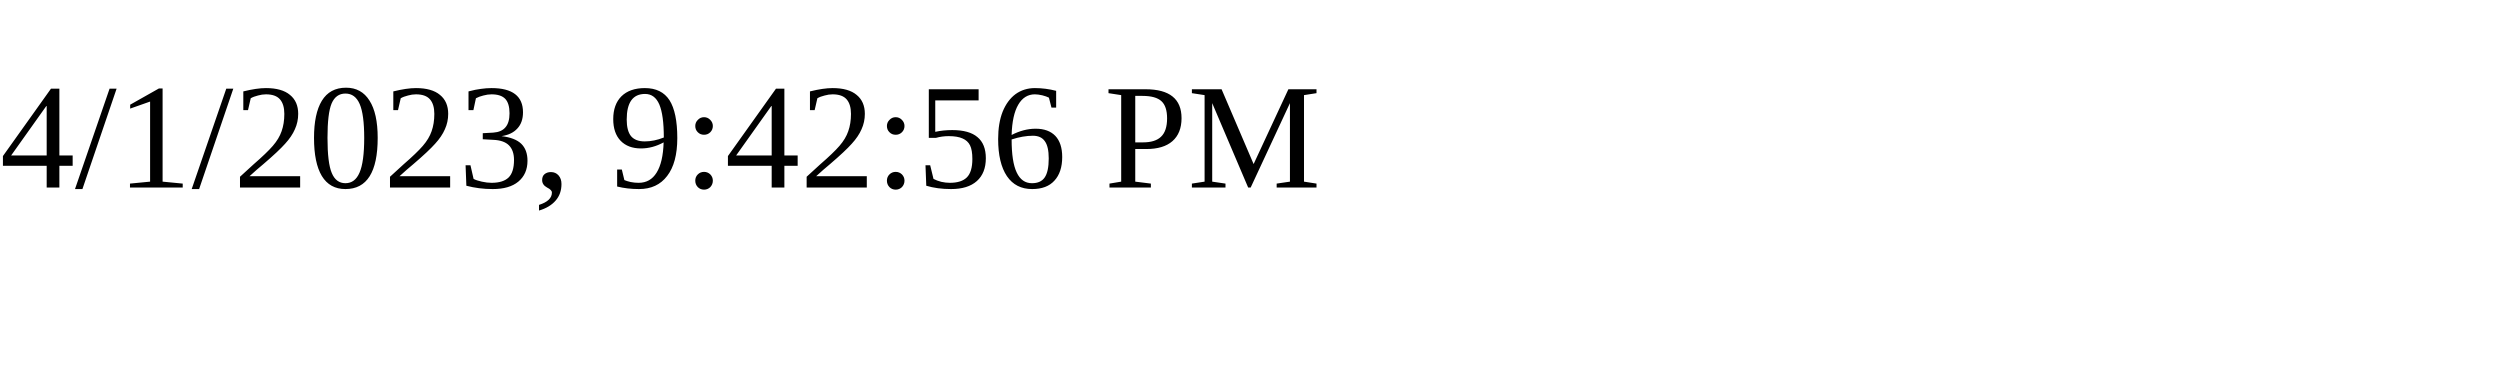
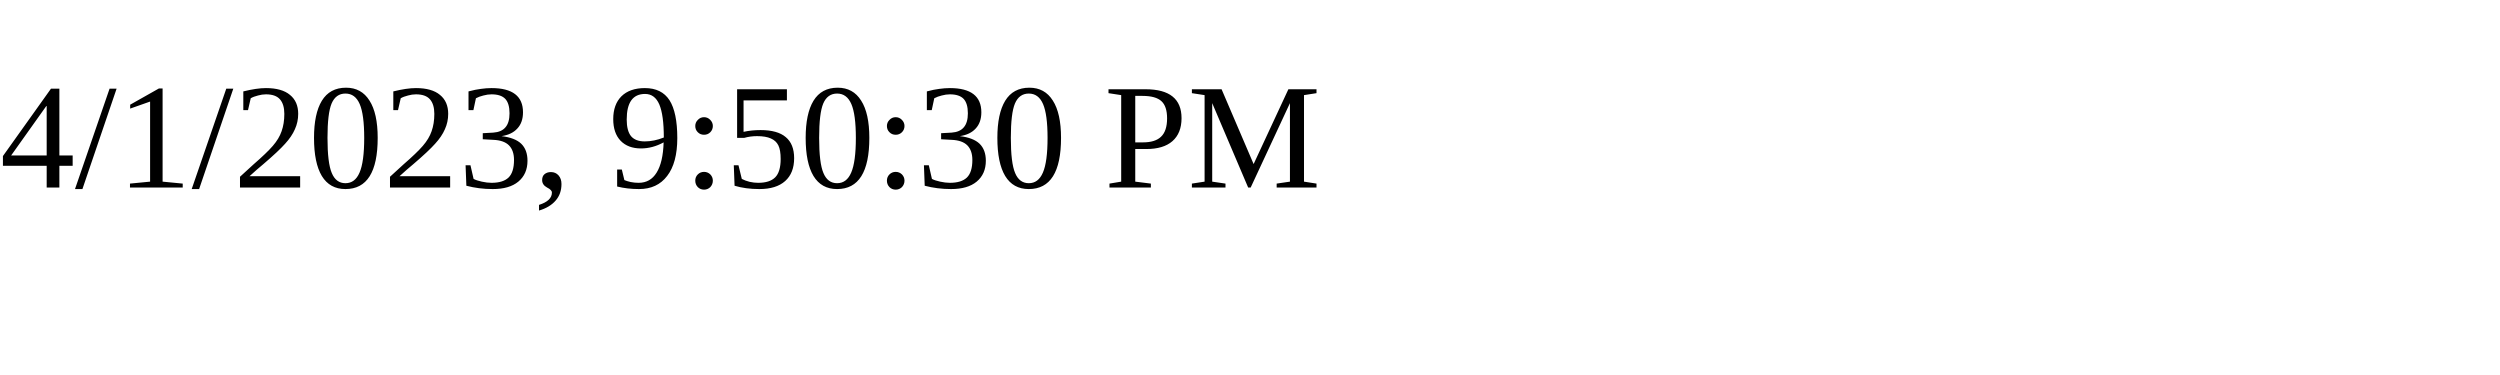
<svg xmlns="http://www.w3.org/2000/svg" height="30" width="200">
-   <text x="0" y="15">4/1/2023, 9:42:56 PM</text>
+   <text x="0" y="15">4/1/2023, 9:50:30 PM</text>
</svg>
